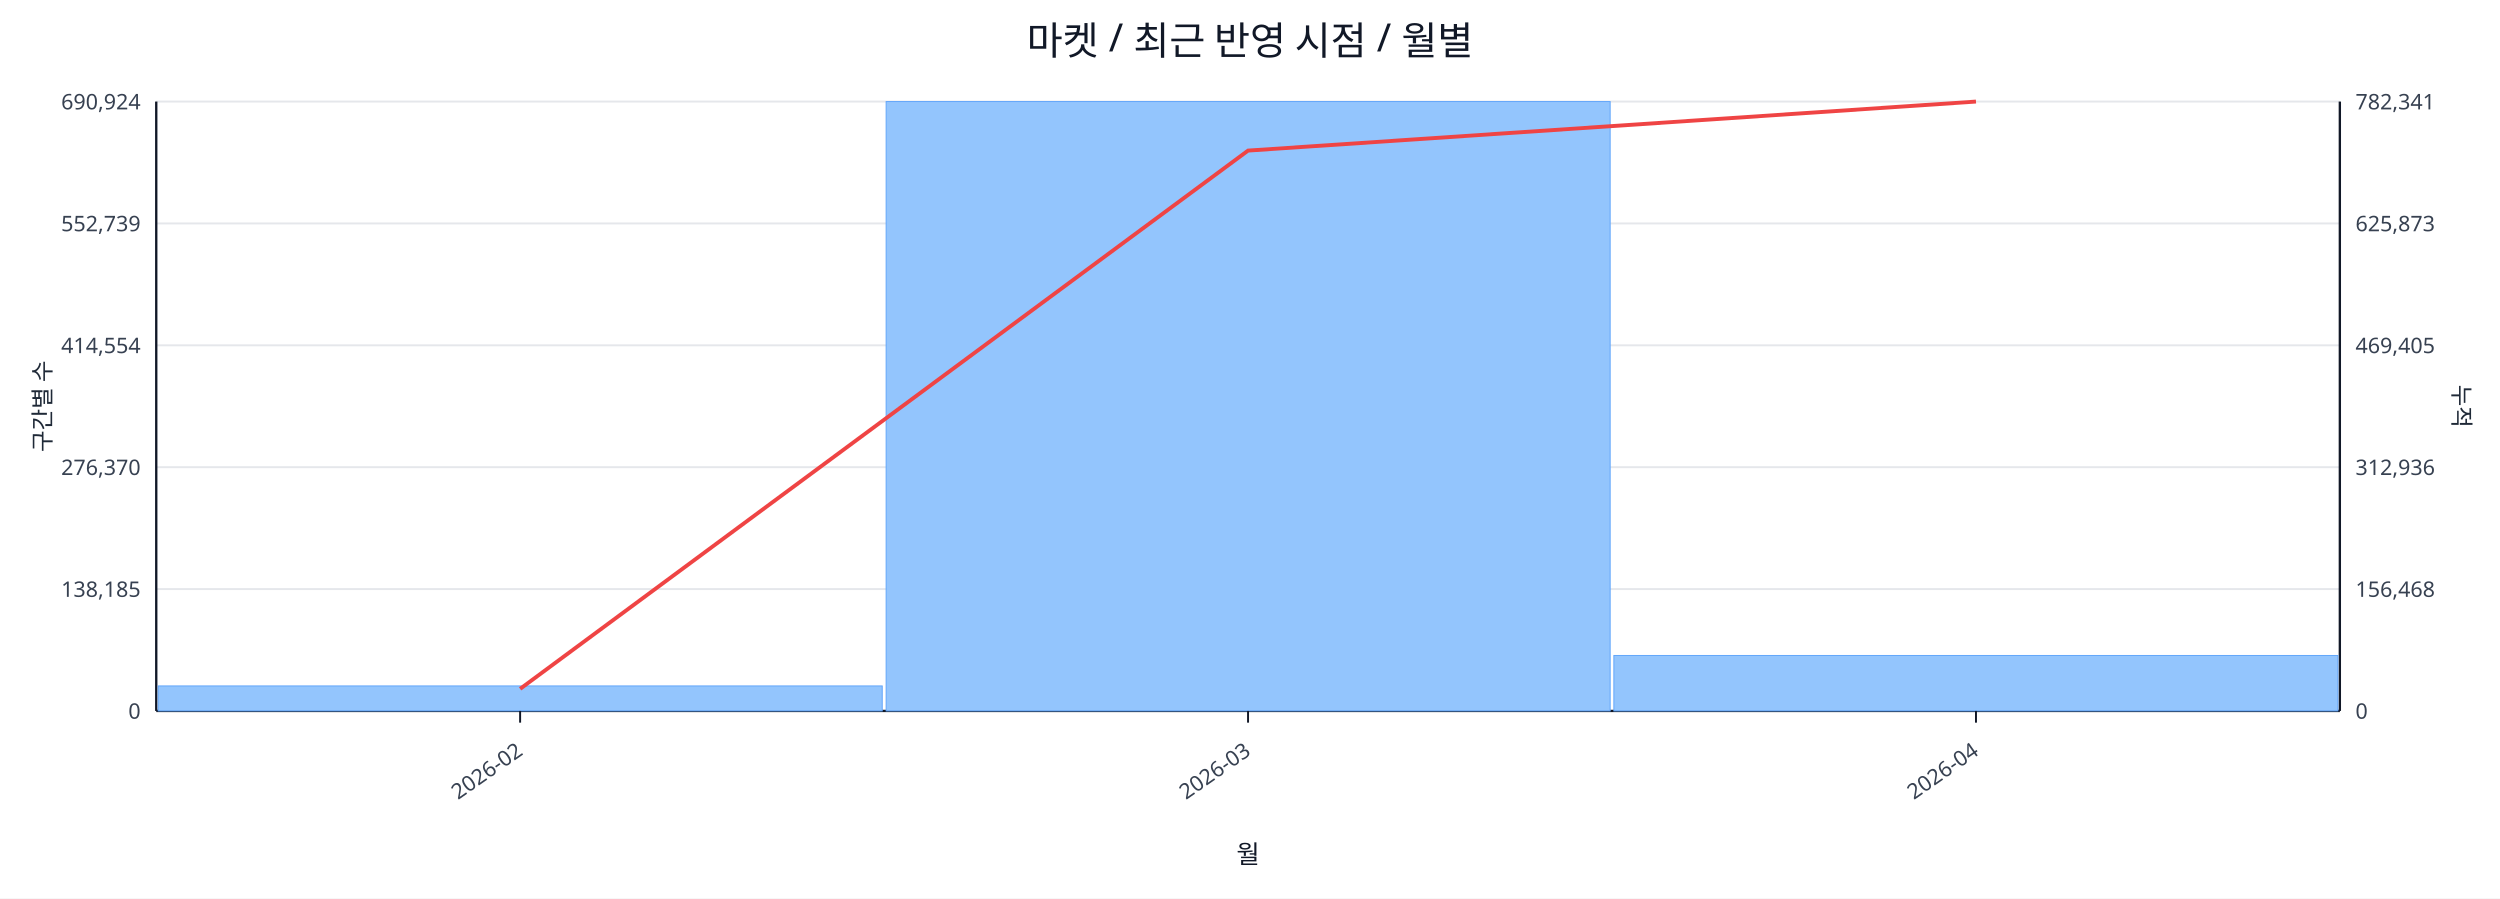
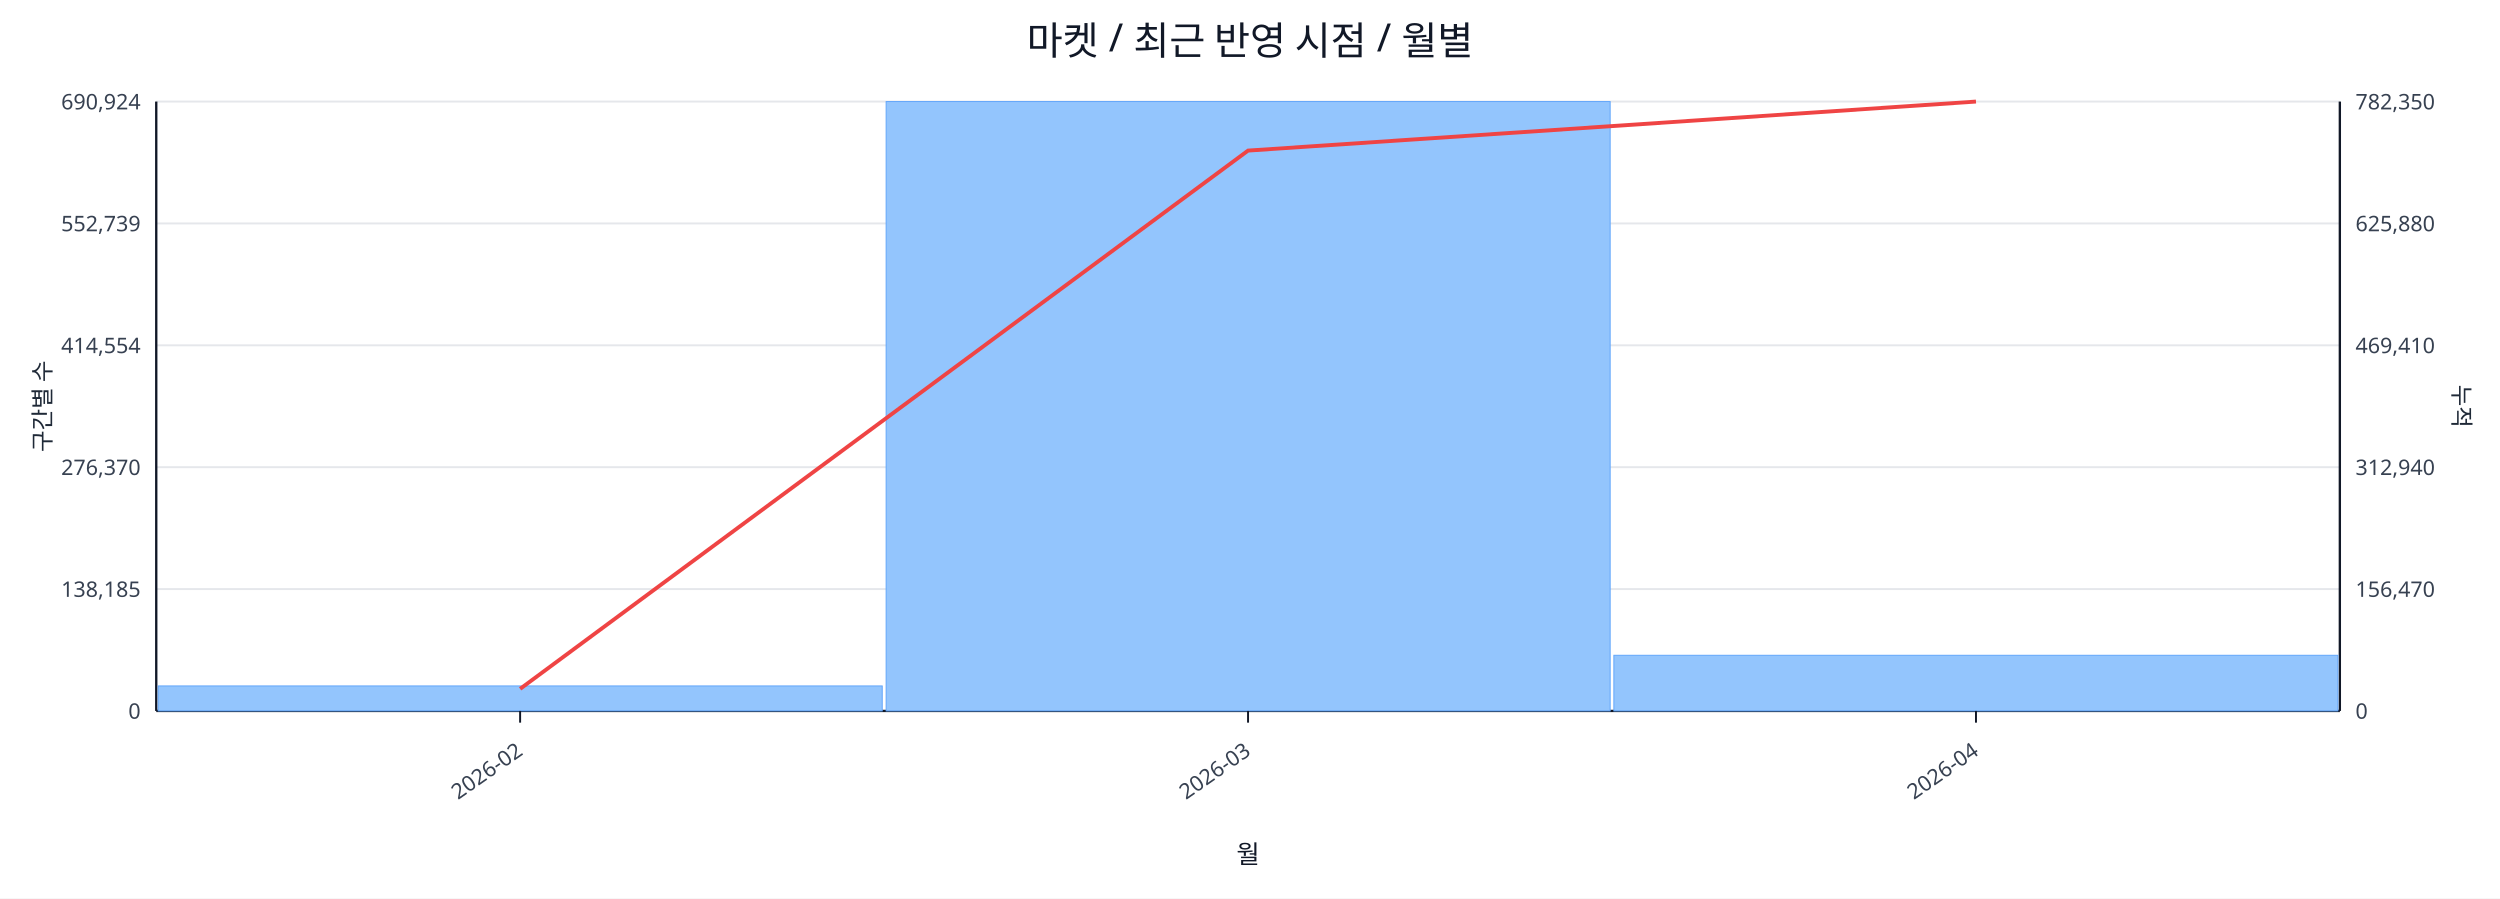
<svg xmlns="http://www.w3.org/2000/svg" width="1280" height="460" viewBox="0 0 1280 460">
  <rect x="0" y="0" width="100%" height="100%" fill="#ffffff" />
  <text x="640.0" y="28" font-size="20" text-anchor="middle" font-family="sans-serif" fill="#111827">마켓 / 최근 반영 시점 / 월별</text>
  <line x1="80.0" y1="52.0" x2="1198.0" y2="52.0" stroke="#e5e7eb" stroke-width="1" />
  <text x="72.0" y="56.0" font-size="11" text-anchor="end" font-family="sans-serif" fill="#374151">690,924</text>
-   <text x="1206.0" y="56.0" font-size="11" text-anchor="start" font-family="sans-serif" fill="#374151">782,341</text>
+   <text x="1206.0" y="56.0" font-size="11" text-anchor="start" font-family="sans-serif" fill="#374151">782,350</text>
  <line x1="80.0" y1="114.4" x2="1198.0" y2="114.4" stroke="#e5e7eb" stroke-width="1" />
  <text x="72.0" y="118.4" font-size="11" text-anchor="end" font-family="sans-serif" fill="#374151">552,739</text>
-   <text x="1206.0" y="118.4" font-size="11" text-anchor="start" font-family="sans-serif" fill="#374151">625,873</text>
+   <text x="1206.0" y="118.4" font-size="11" text-anchor="start" font-family="sans-serif" fill="#374151">625,880</text>
  <line x1="80.0" y1="176.8" x2="1198.0" y2="176.8" stroke="#e5e7eb" stroke-width="1" />
  <text x="72.0" y="180.8" font-size="11" text-anchor="end" font-family="sans-serif" fill="#374151">414,554</text>
-   <text x="1206.0" y="180.8" font-size="11" text-anchor="start" font-family="sans-serif" fill="#374151">469,405</text>
+   <text x="1206.0" y="180.8" font-size="11" text-anchor="start" font-family="sans-serif" fill="#374151">469,410</text>
  <line x1="80.0" y1="239.2" x2="1198.0" y2="239.2" stroke="#e5e7eb" stroke-width="1" />
  <text x="72.0" y="243.2" font-size="11" text-anchor="end" font-family="sans-serif" fill="#374151">276,370</text>
-   <text x="1206.0" y="243.2" font-size="11" text-anchor="start" font-family="sans-serif" fill="#374151">312,936</text>
+   <text x="1206.0" y="243.2" font-size="11" text-anchor="start" font-family="sans-serif" fill="#374151">312,940</text>
  <line x1="80.0" y1="301.6" x2="1198.0" y2="301.6" stroke="#e5e7eb" stroke-width="1" />
  <text x="72.0" y="305.6" font-size="11" text-anchor="end" font-family="sans-serif" fill="#374151">138,185</text>
-   <text x="1206.0" y="305.6" font-size="11" text-anchor="start" font-family="sans-serif" fill="#374151">156,468</text>
+   <text x="1206.0" y="305.6" font-size="11" text-anchor="start" font-family="sans-serif" fill="#374151">156,470</text>
  <line x1="80.0" y1="364.0" x2="1198.0" y2="364.0" stroke="#e5e7eb" stroke-width="1" />
  <text x="72.0" y="368.0" font-size="11" text-anchor="end" font-family="sans-serif" fill="#374151">0</text>
  <text x="1206.0" y="368.0" font-size="11" text-anchor="start" font-family="sans-serif" fill="#374151">0</text>
  <line x1="80.0" y1="364.0" x2="1198.0" y2="364.0" stroke="#111827" stroke-width="1.2" />
  <line x1="80.0" y1="52.0" x2="80.0" y2="364.0" stroke="#111827" stroke-width="1.2" />
  <line x1="1198.0" y1="52.0" x2="1198.0" y2="364.0" stroke="#111827" stroke-width="1.2" />
  <rect x="81.0" y="351.2" width="370.7" height="12.8" fill="#93c5fd" stroke="#60a5fa" stroke-width="0.5" />
  <rect x="453.7" y="52.0" width="370.7" height="312.0" fill="#93c5fd" stroke="#60a5fa" stroke-width="0.5" />
-   <rect x="826.3" y="335.6" width="370.7" height="28.4" fill="#93c5fd" stroke="#60a5fa" stroke-width="0.5" />
+   <rect x="826.3" y="335.5" width="370.7" height="28.5" fill="#93c5fd" stroke="#60a5fa" stroke-width="0.5" />
  <polyline fill="none" stroke="#ef4444" stroke-width="2" points="266.3,352.7 639.0,77.1 1011.7,52.0" />
  <line x1="266.3" y1="364.0" x2="266.3" y2="370.0" stroke="#111827" stroke-width="1" />
  <text x="268.3" y="386.0" font-size="11" text-anchor="end" transform="rotate(-35 268.3 386.0)" font-family="sans-serif" fill="#374151">2026-02</text>
  <line x1="639.0" y1="364.0" x2="639.0" y2="370.0" stroke="#111827" stroke-width="1" />
  <text x="641.0" y="386.0" font-size="11" text-anchor="end" transform="rotate(-35 641.0 386.0)" font-family="sans-serif" fill="#374151">2026-03</text>
  <line x1="1011.7" y1="364.0" x2="1011.7" y2="370.0" stroke="#111827" stroke-width="1" />
  <text x="1013.7" y="386.0" font-size="11" text-anchor="end" transform="rotate(-35 1013.7 386.0)" font-family="sans-serif" fill="#374151">2026-04</text>
  <text x="26" y="208.0" font-size="12" transform="rotate(-90 26 208.0)" text-anchor="middle" font-family="sans-serif" fill="#1f2937">구간별 수</text>
  <text x="1256.0" y="208.0" font-size="12" transform="rotate(90 1256.0 208.0)" text-anchor="middle" font-family="sans-serif" fill="#1f2937">누적</text>
  <text x="639.0" y="442.0" font-size="13" text-anchor="middle" font-family="sans-serif" fill="#111827">월</text>
</svg>
